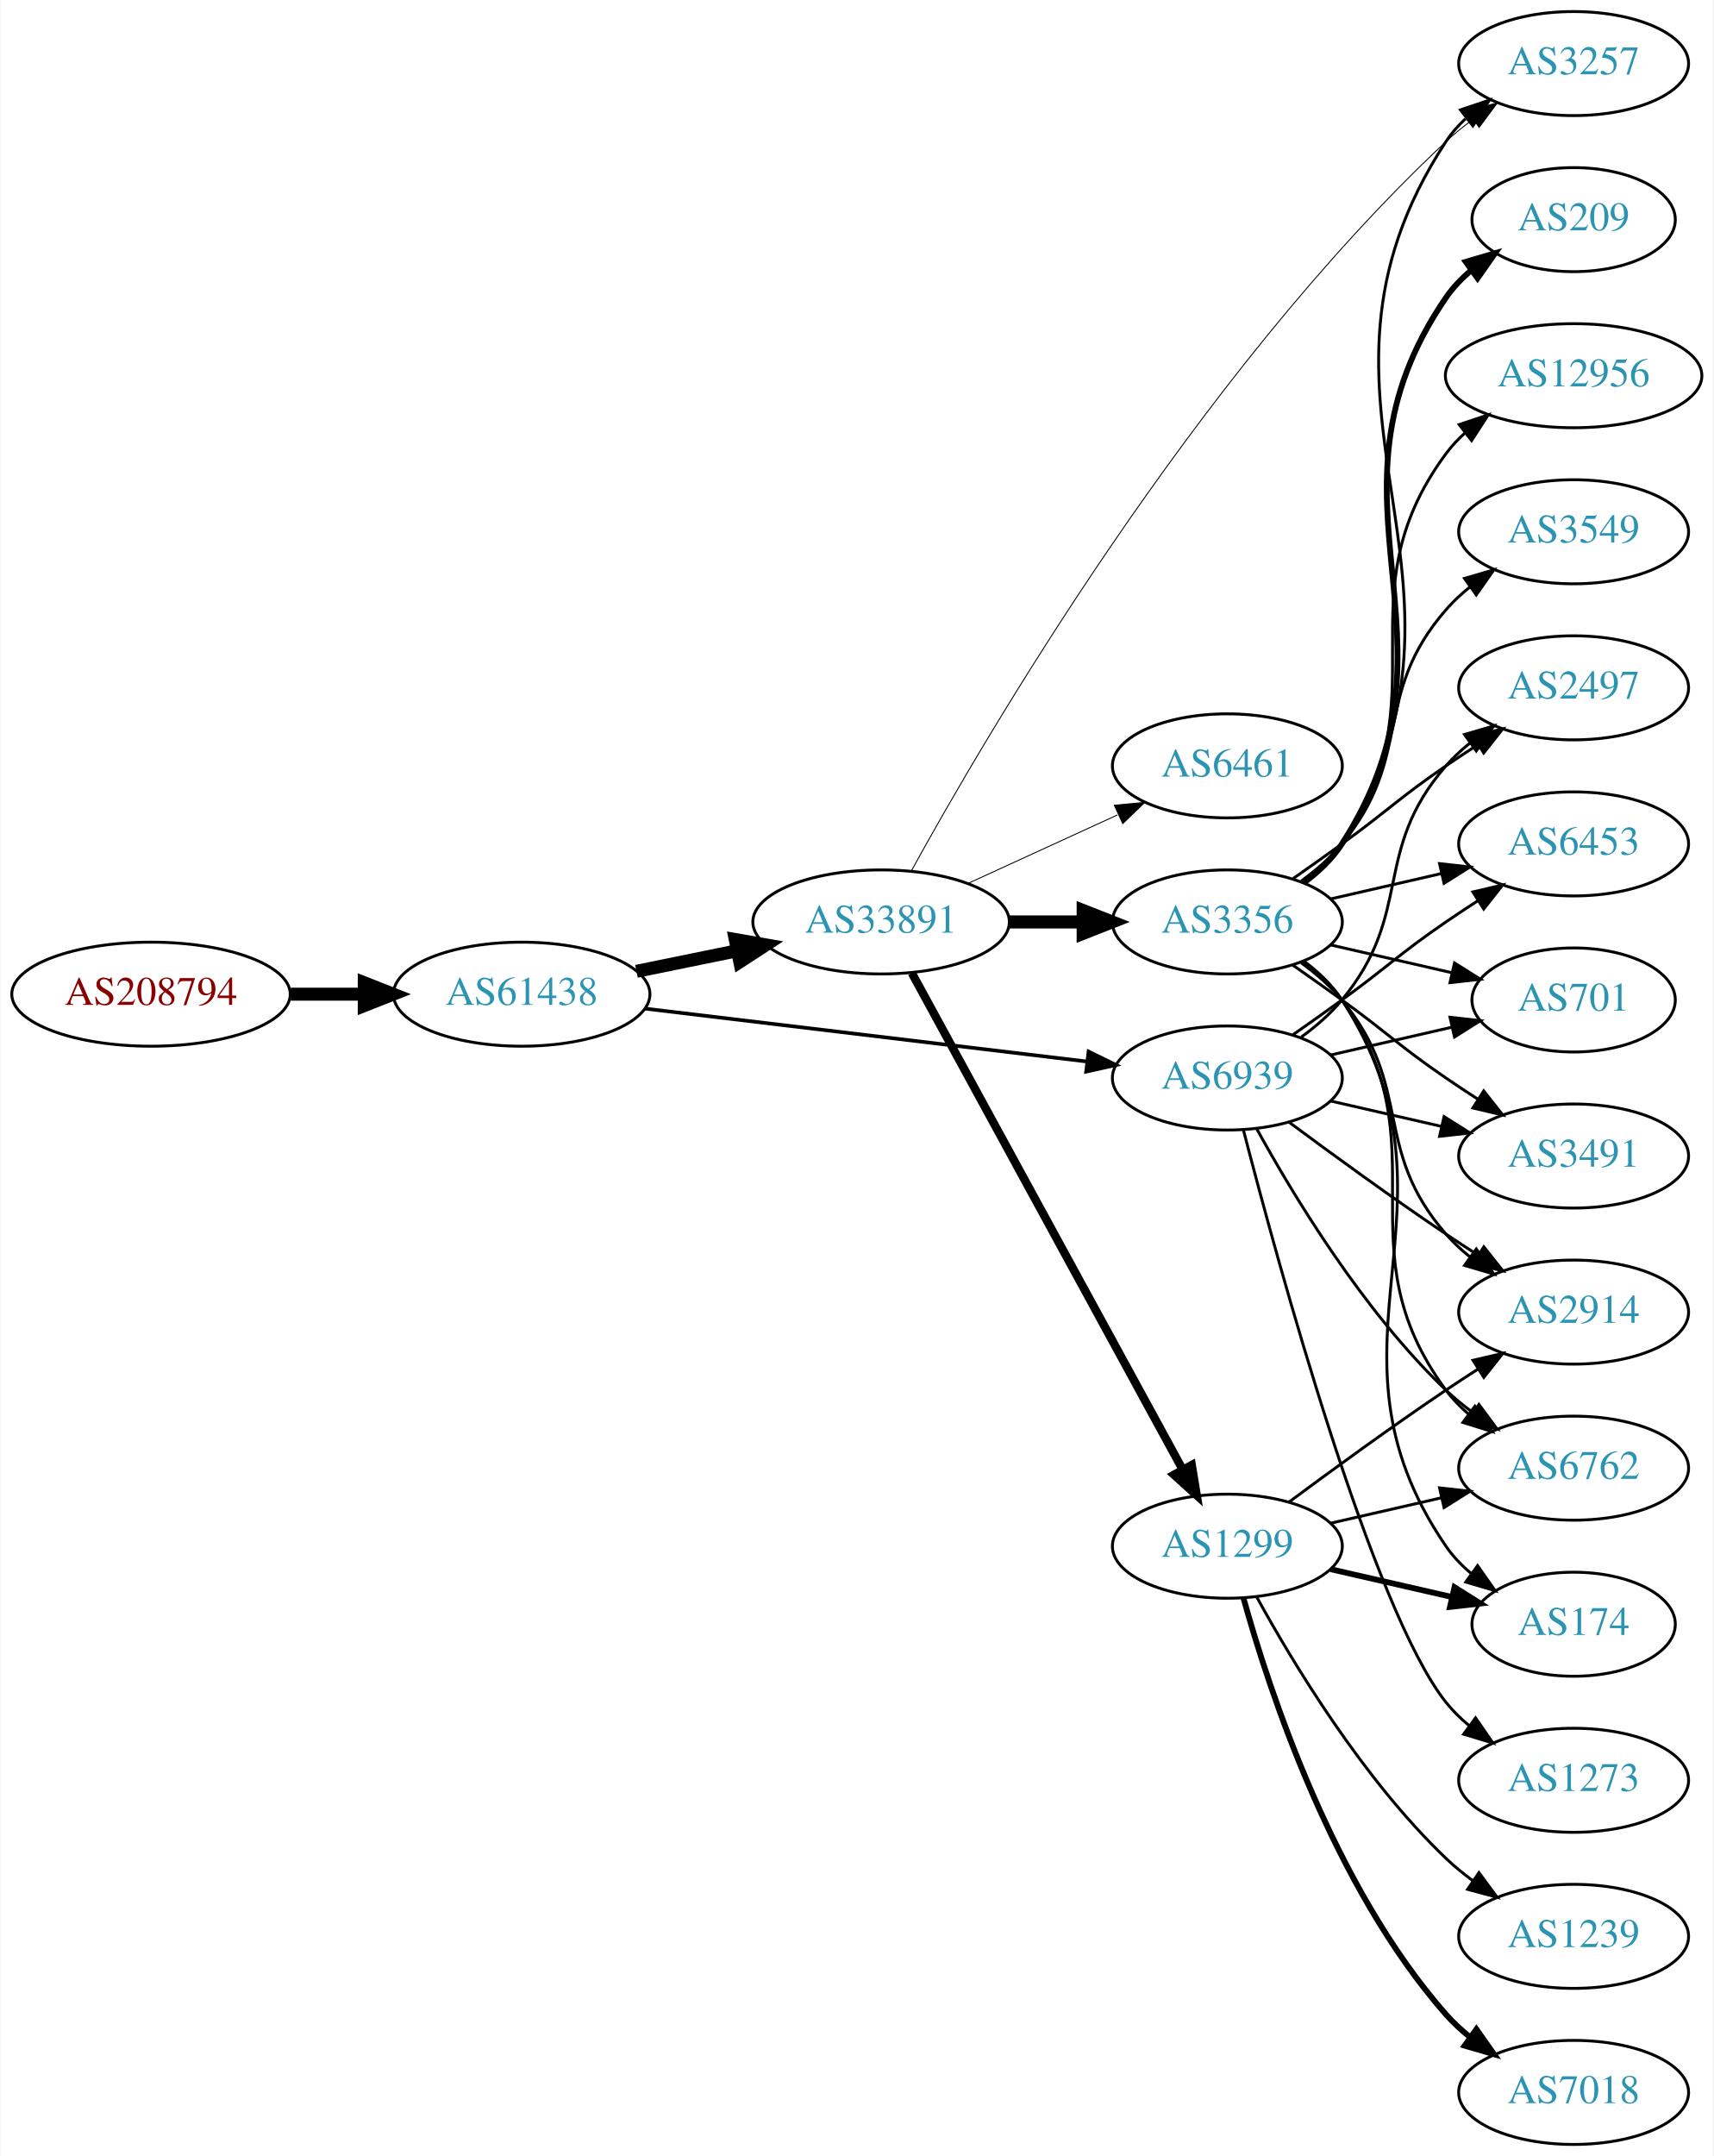
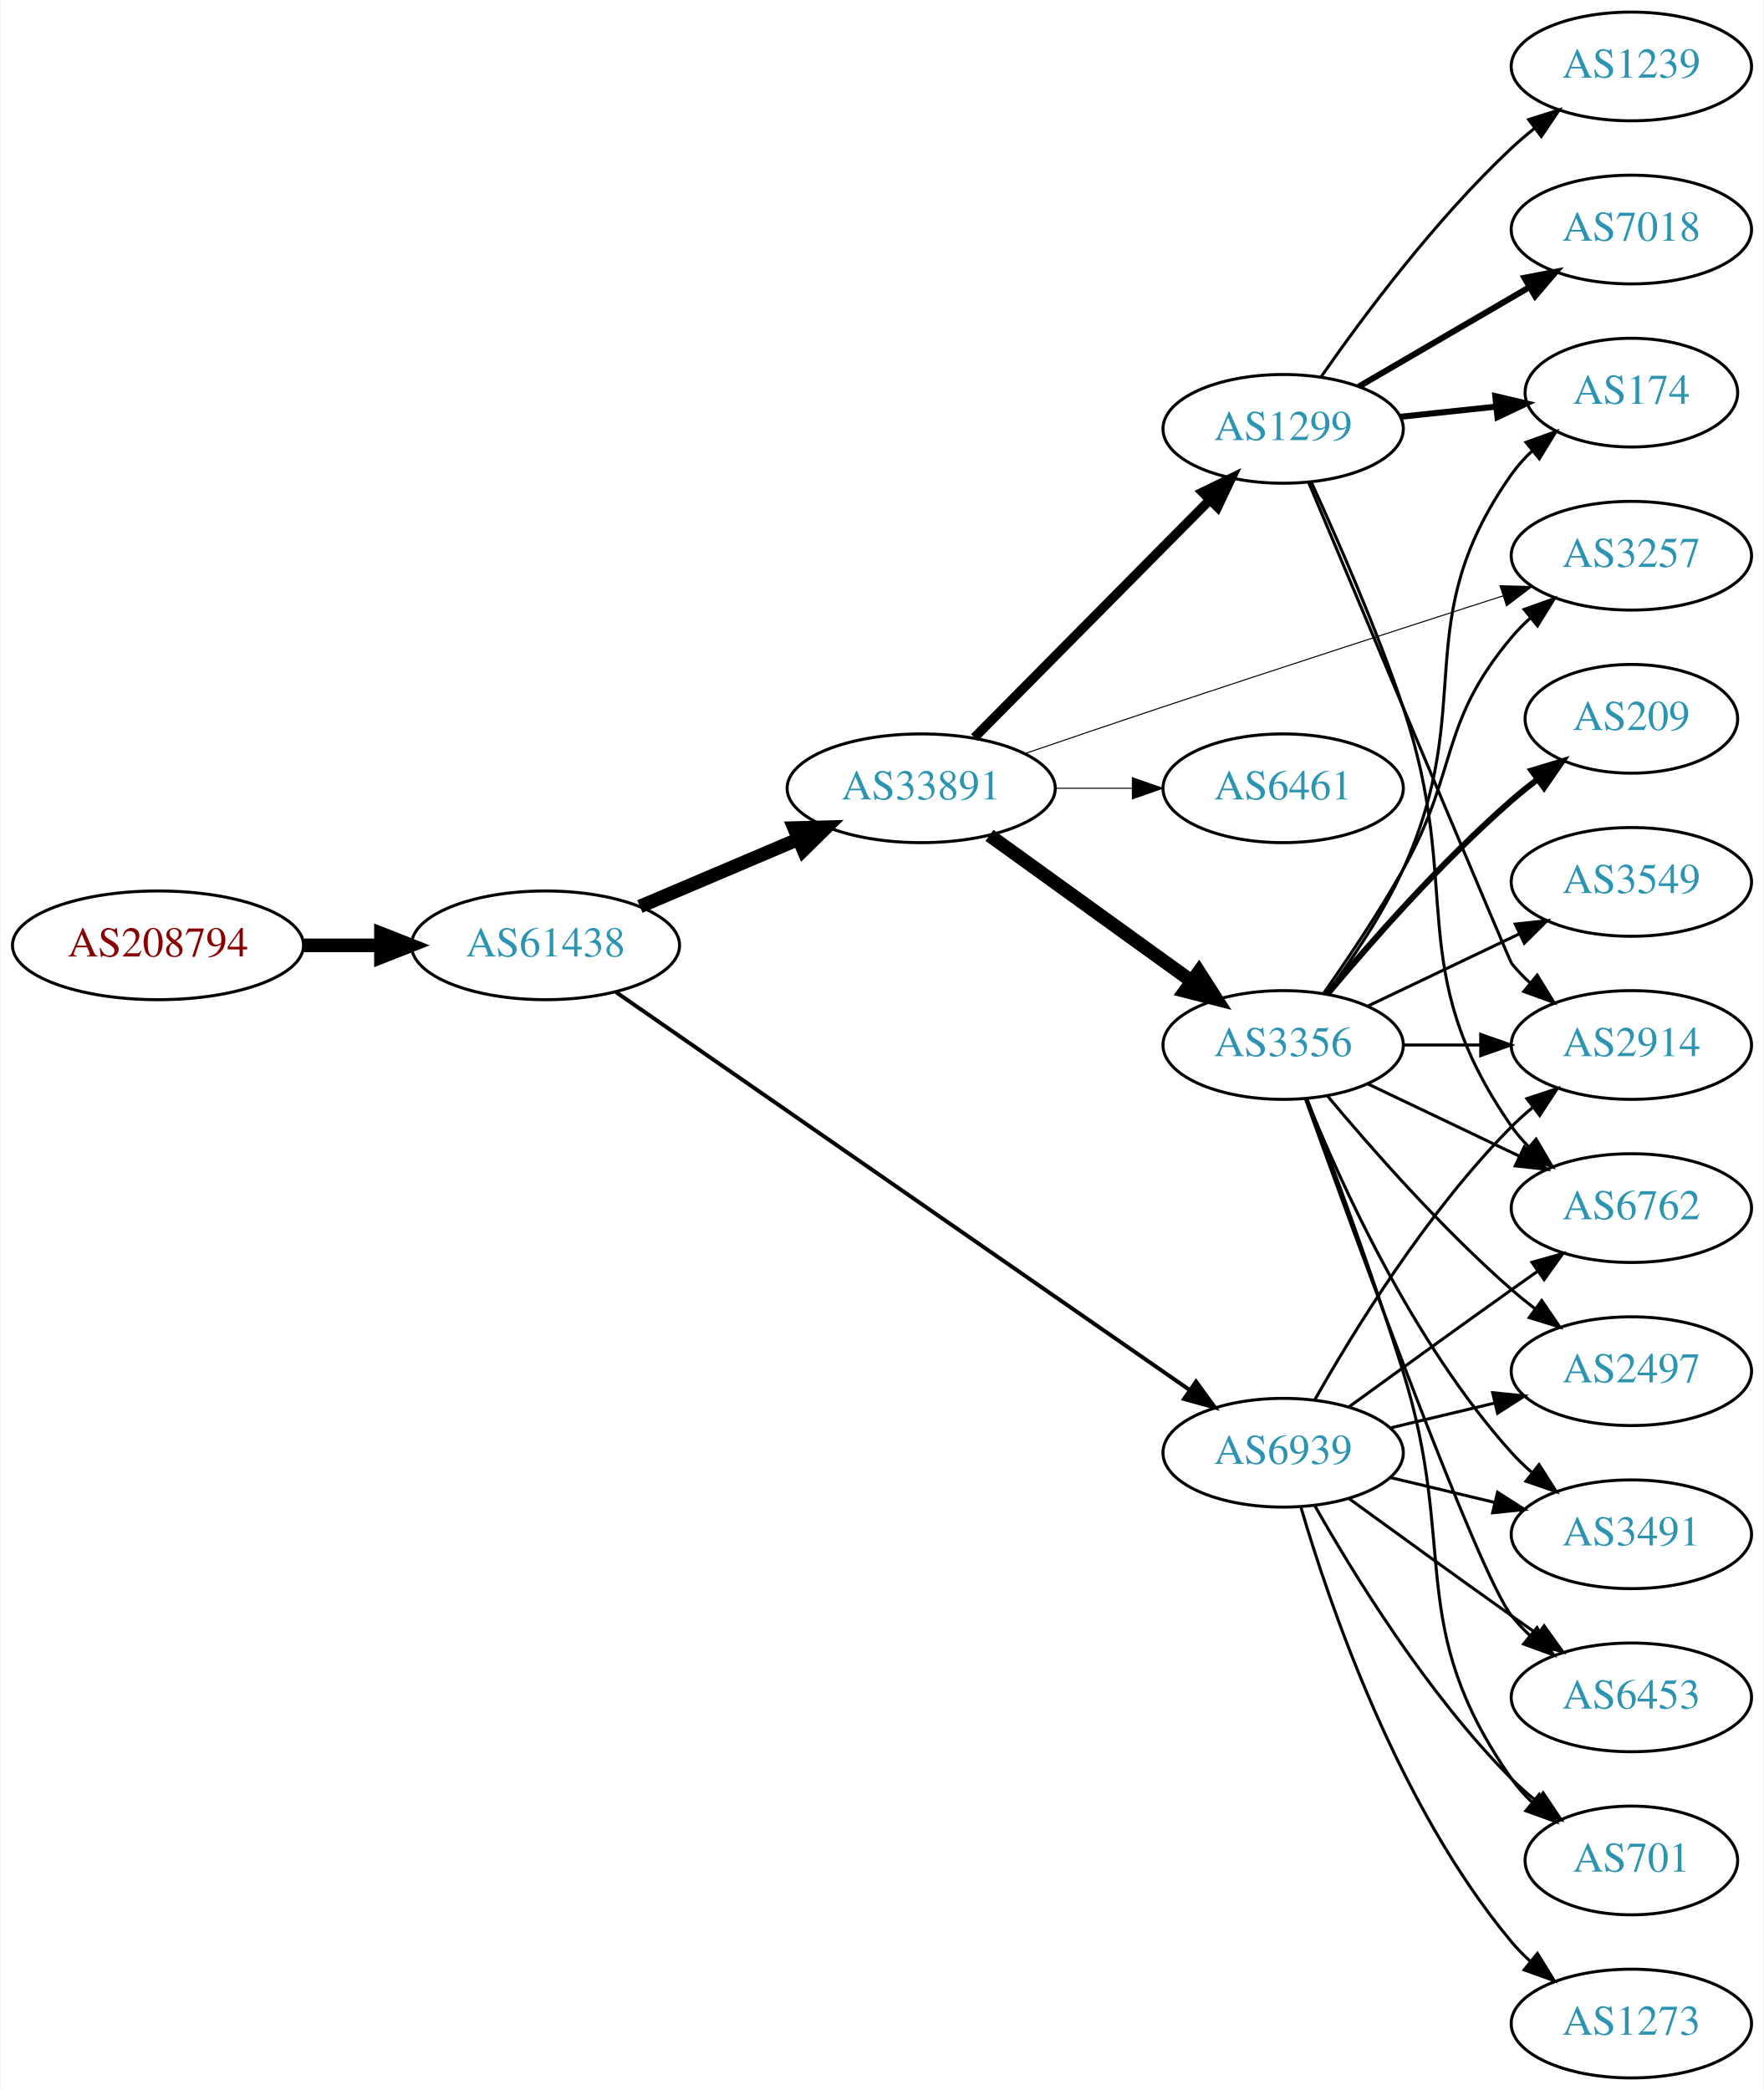
- <svg xmlns="http://www.w3.org/2000/svg" xmlns:xlink="http://www.w3.org/1999/xlink" width="593pt" height="746pt" viewBox="0.00 0.00 592.66 746.00">
-   <g id="graph0" class="graph" transform="scale(1 1) rotate(0) translate(4 742)">
-     <polygon fill="white" stroke="none" points="-4,4 -4,-742 588.661,-742 588.661,4 -4,4" />
+ <svg xmlns="http://www.w3.org/2000/svg" xmlns:xlink="http://www.w3.org/1999/xlink" width="584pt" height="692pt" viewBox="0.00 0.00 583.56 692.00">
+   <g id="graph0" class="graph" transform="scale(1 1) rotate(0) translate(4 688)">
+     <polygon fill="white" stroke="none" points="-4,4 -4,-688 579.562,-688 579.562,4 -4,4" />
    <g id="node1" class="node">
      <g id="a_node1">
        <a xlink:href="/asn/208794" xlink:title="AS208794 ~ Wolfgang Michael Brandstaetter [AT]">
-           <ellipse fill="#ffffff" stroke="black" cx="48.096" cy="-398" rx="48.192" ry="18" />
-           <text text-anchor="middle" x="48.096" y="-394.3" font-family="Times,serif" font-size="14.00" fill="#880000">AS208794</text>
+           <ellipse fill="#ffffff" stroke="black" cx="48.096" cy="-375" rx="48.192" ry="18" />
+           <text text-anchor="middle" x="48.096" y="-371.3" font-family="Times,serif" font-size="14.00" fill="#880000">AS208794</text>
        </a>
      </g>
    </g>
    <g id="node2" class="node">
      <g id="a_node2">
        <a xlink:href="/asn/61438" xlink:title="AS61438 ~ ip-it consult GmbH [AT]">
-           <ellipse fill="#ffffff" stroke="black" cx="176.388" cy="-398" rx="44.393" ry="18" />
-           <text text-anchor="middle" x="176.388" y="-394.3" font-family="Times,serif" font-size="14.00" fill="#2c94b3">AS61438</text>
+           <ellipse fill="#ffffff" stroke="black" cx="176.388" cy="-375" rx="44.393" ry="18" />
+           <text text-anchor="middle" x="176.388" y="-371.3" font-family="Times,serif" font-size="14.00" fill="#2c94b3">AS61438</text>
        </a>
      </g>
    </g>
    <g id="edge1" class="edge">
-       <path fill="none" stroke="black" stroke-width="4.5" d="M96.481,-398C104.742,-398 113.386,-398 121.799,-398" />
-       <polygon fill="black" stroke="black" stroke-width="4.5" points="121.904,-401.938 131.904,-398 121.904,-394.063 121.904,-401.938" />
+       <path fill="none" stroke="black" stroke-width="4.5" d="M96.481,-375C104.742,-375 113.386,-375 121.799,-375" />
+       <polygon fill="black" stroke="black" stroke-width="4.5" points="121.904,-378.938 131.904,-375 121.904,-371.063 121.904,-378.938" />
    </g>
    <g id="node3" class="node">
      <g id="a_node3">
        <a xlink:href="/asn/33891" xlink:title="AS33891 ~ CORE-BACKBONE GMBH GLOBAL NETWORK [DE]">
-           <ellipse fill="#ffffff" stroke="black" cx="300.78" cy="-423" rx="44.393" ry="18" />
-           <text text-anchor="middle" x="300.78" y="-419.3" font-family="Times,serif" font-size="14.00" fill="#2c94b3">AS33891</text>
+           <ellipse fill="#ffffff" stroke="black" cx="300.78" cy="-427" rx="44.393" ry="18" />
+           <text text-anchor="middle" x="300.78" y="-423.3" font-family="Times,serif" font-size="14.00" fill="#2c94b3">AS33891</text>
        </a>
      </g>
    </g>
    <g id="edge2" class="edge">
-       <path fill="none" stroke="black" stroke-width="4.5" d="M216.113,-405.91C227.163,-408.167 239.348,-410.656 250.919,-413.02" />
-       <polygon fill="black" stroke="black" stroke-width="4.5" points="250.3,-416.912 260.886,-415.055 251.876,-409.196 250.3,-416.912" />
+       <path fill="none" stroke="black" stroke-width="4.5" d="M207.642,-387.854C223.382,-394.542 242.829,-402.804 259.794,-410.012" />
+       <polygon fill="black" stroke="black" stroke-width="4.5" points="258.706,-413.827 269.449,-414.114 261.785,-406.579 258.706,-413.827" />
    </g>
    <g id="node4" class="node">
      <g id="a_node4">
        <a xlink:href="/asn/6939" xlink:title="AS6939 ~ Hurricane Electric LLC [US]">
-           <ellipse fill="#ffffff" stroke="black" cx="420.622" cy="-369" rx="39.794" ry="18" />
-           <text text-anchor="middle" x="420.622" y="-365.3" font-family="Times,serif" font-size="14.00" fill="#2c94b3">AS6939</text>
+           <ellipse fill="#ffffff" stroke="black" cx="420.622" cy="-207" rx="39.794" ry="18" />
+           <text text-anchor="middle" x="420.622" y="-203.3" font-family="Times,serif" font-size="14.00" fill="#2c94b3">AS6939</text>
        </a>
      </g>
    </g>
    <g id="edge3" class="edge">
-       <path fill="none" stroke="black" stroke-width="1.26" d="M219.029,-393.015C261.572,-387.922 327.537,-380.024 372.098,-374.69" />
-       <polygon fill="black" stroke="black" stroke-width="1.26" points="372.587,-378.156 382.1,-373.492 371.755,-371.206 372.587,-378.156" />
+       <path fill="none" stroke="black" stroke-width="1.312" d="M199.742,-359.496C243.496,-329.151 340.457,-261.905 389.689,-227.76" />
+       <polygon fill="black" stroke="black" stroke-width="1.312" points="391.797,-230.558 398.019,-221.983 387.807,-224.806 391.797,-230.558" />
    </g>
    <g id="node5" class="node">
      <g id="a_node5">
-         <a xlink:href="/asn/3356" xlink:title="AS3356 ~ Level 3 Parent, LLC [US]">
-           <ellipse fill="#ffffff" stroke="black" cx="420.622" cy="-423" rx="39.794" ry="18" />
-           <text text-anchor="middle" x="420.622" y="-419.3" font-family="Times,serif" font-size="14.00" fill="#2c94b3">AS3356</text>
+         <a xlink:href="/asn/1299" xlink:title="AS1299 ~ Telia Carrier [EU]">
+           <ellipse fill="#ffffff" stroke="black" cx="420.622" cy="-546" rx="39.794" ry="18" />
+           <text text-anchor="middle" x="420.622" y="-542.3" font-family="Times,serif" font-size="14.00" fill="#2c94b3">AS1299</text>
        </a>
      </g>
    </g>
    <g id="edge4" class="edge">
-       <path fill="none" stroke="black" stroke-width="4.5" d="M344.991,-423C353.303,-423 362.066,-423 370.548,-423" />
-       <polygon fill="black" stroke="black" stroke-width="4.5" points="370.707,-426.938 380.707,-423 370.707,-419.063 370.707,-426.938" />
+       <path fill="none" stroke="black" stroke-width="3.115" d="M318.414,-443.797C338.706,-464.289 373.141,-499.062 396.131,-522.278" />
+       <polygon fill="black" stroke="black" stroke-width="3.115" points="393.928,-525.027 403.451,-529.67 398.902,-520.102 393.928,-525.027" />
    </g>
    <g id="node6" class="node">
      <g id="a_node6">
-         <a xlink:href="/asn/1299" xlink:title="AS1299 ~ Telia Carrier [EU]">
-           <ellipse fill="#ffffff" stroke="black" cx="420.622" cy="-207" rx="39.794" ry="18" />
-           <text text-anchor="middle" x="420.622" y="-203.3" font-family="Times,serif" font-size="14.00" fill="#2c94b3">AS1299</text>
+         <a xlink:href="/asn/3356" xlink:title="AS3356 ~ Level 3 Parent, LLC [US]">
+           <ellipse fill="#ffffff" stroke="black" cx="420.622" cy="-342" rx="39.794" ry="18" />
+           <text text-anchor="middle" x="420.622" y="-338.3" font-family="Times,serif" font-size="14.00" fill="#2c94b3">AS3356</text>
        </a>
      </g>
    </g>
    <g id="edge5" class="edge">
-       <path fill="none" stroke="black" stroke-width="2.893" d="M311.423,-405.324C332.105,-367.416 380.817,-278.127 405.197,-233.441" />
-       <polygon fill="black" stroke="black" stroke-width="2.893" points="408.294,-235.072 410.011,-224.617 402.149,-231.72 408.294,-235.072" />
+       <path fill="none" stroke="black" stroke-width="4.5" d="M323.394,-411.41C342.198,-397.846 369.615,-378.07 390.378,-363.094" />
+       <polygon fill="black" stroke="black" stroke-width="4.5" points="392.735,-366.249 398.542,-357.205 388.128,-359.862 392.735,-366.249" />
    </g>
    <g id="node7" class="node">
      <g id="a_node7">
-         <a xlink:href="/asn/6461" xlink:title="AS6461 ~ Zayo Bandwidth [US]">
-           <ellipse fill="#ffffff" stroke="black" cx="420.622" cy="-477" rx="39.794" ry="18" />
-           <text text-anchor="middle" x="420.622" y="-473.3" font-family="Times,serif" font-size="14.00" fill="#2c94b3">AS6461</text>
+         <a xlink:href="/asn/3257" xlink:title="AS3257 ~ GTT [DE]">
+           <ellipse fill="#ffffff" stroke="black" cx="535.915" cy="-504" rx="39.794" ry="18" />
+           <text text-anchor="middle" x="535.915" y="-500.3" font-family="Times,serif" font-size="14.00" fill="#2c94b3">AS3257</text>
        </a>
      </g>
    </g>
    <g id="edge6" class="edge">
-       <path fill="none" stroke="black" stroke-width="0.321" d="M330.909,-436.348C346.521,-443.502 365.918,-452.391 382.59,-460.03" />
-       <polygon fill="black" stroke="black" stroke-width="0.321" points="381.493,-463.378 392.042,-464.362 384.409,-457.014 381.493,-463.378" />
+       <path fill="none" stroke="black" stroke-width="0.346" d="M335.269,-438.537C349.365,-443.362 365.952,-449 380.976,-454 418.988,-466.652 462.406,-480.72 493.419,-490.702" />
+       <polygon fill="black" stroke="black" stroke-width="0.346" points="492.438,-494.063 503.03,-493.792 494.581,-487.399 492.438,-494.063" />
    </g>
    <g id="node8" class="node">
      <g id="a_node8">
-         <a xlink:href="/asn/3257" xlink:title="AS3257 ~ GTT [DE]">
-           <ellipse fill="#ffffff" stroke="black" cx="540.465" cy="-720" rx="39.794" ry="18" />
-           <text text-anchor="middle" x="540.465" y="-716.3" font-family="Times,serif" font-size="14.00" fill="#2c94b3">AS3257</text>
+         <a xlink:href="/asn/6461" xlink:title="AS6461 ~ Zayo Bandwidth [US]">
+           <ellipse fill="#ffffff" stroke="black" cx="420.622" cy="-427" rx="39.794" ry="18" />
+           <text text-anchor="middle" x="420.622" y="-423.3" font-family="Times,serif" font-size="14.00" fill="#2c94b3">AS6461</text>
        </a>
      </g>
    </g>
    <g id="edge7" class="edge">
-       <path fill="none" stroke="black" stroke-width="0.321" d="M311.198,-440.567C336.401,-486.394 409.404,-611.655 496.269,-693 499.164,-695.711 502.37,-698.3 505.689,-700.728" />
-       <polygon fill="black" stroke="black" stroke-width="0.321" points="503.821,-703.69 514.061,-706.406 507.75,-697.896 503.821,-703.69" />
+       <path fill="none" stroke="black" stroke-width="0.346" d="M344.991,-427C353.303,-427 362.066,-427 370.548,-427" />
+       <polygon fill="black" stroke="black" stroke-width="0.346" points="370.707,-430.5 380.707,-427 370.707,-423.5 370.707,-430.5" />
+     </g>
+     <g id="node9" class="node">
+       <g id="a_node9">
+         <a xlink:href="/asn/2497" xlink:title="AS2497 ~ Internet Initiative Japan Inc. [JP]">
+           <ellipse fill="#ffffff" stroke="black" cx="535.915" cy="-234" rx="39.794" ry="18" />
+           <text text-anchor="middle" x="535.915" y="-230.3" font-family="Times,serif" font-size="14.00" fill="#2c94b3">AS2497</text>
+         </a>
+       </g>
+     </g>
+     <g id="edge23" class="edge">
+       <path fill="none" stroke="black" d="M456.229,-215.248C467.101,-217.838 479.255,-220.735 490.698,-223.462" />
+       <polygon fill="black" stroke="black" points="489.981,-226.889 500.52,-225.803 491.604,-220.08 489.981,-226.889" />
    </g>
    <g id="node10" class="node">
      <g id="a_node10">
+         <a xlink:href="/asn/6762" xlink:title="AS6762 ~ TELECOM ITALIA SPARKLE S.p.A. [IT]">
+           <ellipse fill="#ffffff" stroke="black" cx="535.915" cy="-288" rx="39.794" ry="18" />
+           <text text-anchor="middle" x="535.915" y="-284.3" font-family="Times,serif" font-size="14.00" fill="#2c94b3">AS6762</text>
+         </a>
+       </g>
+     </g>
+     <g id="edge26" class="edge">
+       <path fill="none" stroke="black" d="M442.471,-222.222C457.404,-233.091 478.018,-248.025 496.269,-261 499.089,-263.005 502.032,-265.085 504.98,-267.159" />
+       <polygon fill="black" stroke="black" points="503.008,-270.05 513.205,-272.926 507.026,-264.319 503.008,-270.05" />
+     </g>
+     <g id="node11" class="node">
+       <g id="a_node11">
+         <a xlink:href="/asn/6453" xlink:title="AS6453 ~ TATA COMMUNICATIONS (AMERICA) INC [US]">
+           <ellipse fill="#ffffff" stroke="black" cx="535.915" cy="-126" rx="39.794" ry="18" />
+           <text text-anchor="middle" x="535.915" y="-122.3" font-family="Times,serif" font-size="14.00" fill="#2c94b3">AS6453</text>
+         </a>
+       </g>
+     </g>
+     <g id="edge25" class="edge">
+       <path fill="none" stroke="black" d="M442.471,-191.778C457.404,-180.909 478.018,-165.975 496.269,-153 499.089,-150.995 502.032,-148.915 504.98,-146.841" />
+       <polygon fill="black" stroke="black" points="507.026,-149.681 513.205,-141.074 503.008,-143.95 507.026,-149.681" />
+     </g>
+     <g id="node12" class="node">
+       <g id="a_node12">
        <a xlink:href="/asn/2914" xlink:title="AS2914 ~ NTT America, Inc. [US]">
-           <ellipse fill="#ffffff" stroke="black" cx="540.465" cy="-288" rx="39.794" ry="18" />
-           <text text-anchor="middle" x="540.465" y="-284.3" font-family="Times,serif" font-size="14.00" fill="#2c94b3">AS2914</text>
+           <ellipse fill="#ffffff" stroke="black" cx="535.915" cy="-342" rx="39.794" ry="18" />
+           <text text-anchor="middle" x="535.915" y="-338.3" font-family="Times,serif" font-size="14.00" fill="#2c94b3">AS2914</text>
+         </a>
+       </g>
+     </g>
+     <g id="edge27" class="edge">
+       <path fill="none" stroke="black" d="M431.082,-224.49C443.864,-247.096 468.296,-286.886 496.269,-315 498.379,-317.121 500.676,-319.188 503.061,-321.171" />
+       <polygon fill="black" stroke="black" points="501.313,-324.242 511.376,-327.556 505.577,-318.69 501.313,-324.242" />
+     </g>
+     <g id="node15" class="node">
+       <g id="a_node15">
+         <a xlink:href="/asn/3491" xlink:title="AS3491 ~ PCCW Global, Inc. [US]">
+           <ellipse fill="#ffffff" stroke="black" cx="535.915" cy="-180" rx="39.794" ry="18" />
+           <text text-anchor="middle" x="535.915" y="-176.3" font-family="Times,serif" font-size="14.00" fill="#2c94b3">AS3491</text>
+         </a>
+       </g>
+     </g>
+     <g id="edge28" class="edge">
+       <path fill="none" stroke="black" d="M456.229,-198.752C467.101,-196.162 479.255,-193.265 490.698,-190.538" />
+       <polygon fill="black" stroke="black" points="491.604,-193.92 500.52,-188.197 489.981,-187.111 491.604,-193.92" />
+     </g>
+     <g id="node16" class="node">
+       <g id="a_node16">
+         <a xlink:href="/asn/701" xlink:title="AS701 ~ UUNET [US]">
+           <ellipse fill="#ffffff" stroke="black" cx="535.915" cy="-72" rx="35.194" ry="18" />
+           <text text-anchor="middle" x="535.915" y="-68.3" font-family="Times,serif" font-size="14.00" fill="#2c94b3">AS701</text>
+         </a>
+       </g>
+     </g>
+     <g id="edge29" class="edge">
+       <path fill="none" stroke="black" d="M431.082,-189.51C443.864,-166.904 468.296,-127.114 496.269,-99 498.769,-96.487 501.53,-94.052 504.391,-91.739" />
+       <polygon fill="black" stroke="black" points="506.691,-94.389 512.588,-85.587 502.489,-88.79 506.691,-94.389" />
+     </g>
+     <g id="node20" class="node">
+       <g id="a_node20">
+         <a xlink:href="/asn/1273" xlink:title="AS1273 ~ Vodafone Group PLC [EU]">
+           <ellipse fill="#ffffff" stroke="black" cx="535.915" cy="-18" rx="39.794" ry="18" />
+           <text text-anchor="middle" x="535.915" y="-14.3" font-family="Times,serif" font-size="14.00" fill="#2c94b3">AS1273</text>
        </a>
      </g>
    </g>
    <g id="edge24" class="edge">
-       <path fill="none" stroke="black" d="M441.953,-353.723C456.815,-342.696 477.559,-327.593 496.269,-315 499.818,-312.611 503.568,-310.161 507.317,-307.758" />
-       <polygon fill="black" stroke="black" points="509.385,-310.591 515.965,-302.288 505.643,-304.675 509.385,-310.591" />
+       <path fill="none" stroke="black" d="M426.496,-188.998C435.81,-157.156 458.627,-90.019 496.269,-45 498.139,-42.763 500.237,-40.626 502.464,-38.604" />
+       <polygon fill="black" stroke="black" points="504.81,-41.208 510.383,-32.196 500.407,-35.766 504.81,-41.208" />
+     </g>
+     <g id="edge19" class="edge">
+       <path fill="none" stroke="black" d="M429.953,-528.313C438.362,-510.002 451.348,-480.427 460.269,-454 480.679,-393.536 459.857,-367.409 496.269,-315 497.932,-312.605 499.881,-310.354 502.004,-308.253" />
+       <polygon fill="black" stroke="black" points="504.369,-310.837 509.729,-301.697 499.84,-305.5 504.369,-310.837" />
+     </g>
+     <g id="edge20" class="edge">
+       <path fill="none" stroke="black" d="M429.112,-528.151C447.902,-483.384 495.595,-369.833 496.269,-369 498.102,-366.733 500.174,-364.574 502.382,-362.537" />
+       <polygon fill="black" stroke="black" points="504.733,-365.136 510.266,-356.101 500.306,-359.713 504.733,-365.136" />
+     </g>
+     <g id="node17" class="node">
+       <g id="a_node17">
+         <a xlink:href="/asn/174" xlink:title="AS174 ~ Cogent Communications [US]">
+           <ellipse fill="#ffffff" stroke="black" cx="535.915" cy="-558" rx="35.194" ry="18" />
+           <text text-anchor="middle" x="535.915" y="-554.3" font-family="Times,serif" font-size="14.00" fill="#2c94b3">AS174</text>
+         </a>
+       </g>
+     </g>
+     <g id="edge21" class="edge">
+       <path fill="none" stroke="black" stroke-width="2" d="M459.347,-549.996C469.485,-551.07 480.537,-552.24 490.981,-553.346" />
+       <polygon fill="black" stroke="black" stroke-width="2" points="490.853,-556.852 501.166,-554.425 491.59,-549.891 490.853,-556.852" />
+     </g>
+     <g id="node18" class="node">
+       <g id="a_node18">
+         <a xlink:href="/asn/1239" xlink:title="AS1239 ~ Sprint [US]">
+           <ellipse fill="#ffffff" stroke="black" cx="535.915" cy="-666" rx="39.794" ry="18" />
+           <text text-anchor="middle" x="535.915" y="-662.3" font-family="Times,serif" font-size="14.00" fill="#2c94b3">AS1239</text>
+         </a>
+       </g>
+     </g>
+     <g id="edge18" class="edge">
+       <path fill="none" stroke="black" d="M433.261,-563.341C446.948,-582.999 471.021,-615.379 496.269,-639 498.659,-641.237 501.247,-643.434 503.91,-645.549" />
+       <polygon fill="black" stroke="black" points="501.907,-648.421 512.012,-651.605 506.099,-642.814 501.907,-648.421" />
+     </g>
+     <g id="node19" class="node">
+       <g id="a_node19">
+         <a xlink:href="/asn/7018" xlink:title="AS7018 ~ AT&amp;T Services, Inc. [US]">
+           <ellipse fill="#ffffff" stroke="black" cx="535.915" cy="-612" rx="39.794" ry="18" />
+           <text text-anchor="middle" x="535.915" y="-608.3" font-family="Times,serif" font-size="14.00" fill="#2c94b3">AS7018</text>
+         </a>
+       </g>
+     </g>
+     <g id="edge22" class="edge">
+       <path fill="none" stroke="black" stroke-width="2" d="M445.649,-559.997C462.021,-569.535 483.908,-582.285 501.912,-592.774" />
+       <polygon fill="black" stroke="black" stroke-width="2" points="500.521,-596.014 510.923,-598.023 504.044,-589.965 500.521,-596.014" />
+     </g>
+     <g id="edge16" class="edge">
+       <path fill="none" stroke="black" d="M433.993,-359.082C441.949,-370.413 452.258,-385.764 460.269,-400 478.795,-432.923 471.956,-448.086 496.269,-477 498.145,-479.232 500.248,-481.365 502.477,-483.384" />
+       <polygon fill="black" stroke="black" points="500.424,-486.225 510.402,-489.787 504.823,-480.78 500.424,-486.225" />
+     </g>
+     <g id="edge8" class="edge">
+       <path fill="none" stroke="black" d="M435.252,-325.183C449.535,-308.071 473.081,-281.255 496.269,-261 498.734,-258.846 501.373,-256.706 504.07,-254.628" />
+       <polygon fill="black" stroke="black" points="506.244,-257.375 512.225,-248.63 502.095,-251.736 506.244,-257.375" />
+     </g>
+     <g id="edge9" class="edge">
+       <path fill="none" stroke="black" d="M448.759,-329.066C463.753,-321.919 482.574,-312.948 498.797,-305.215" />
+       <polygon fill="black" stroke="black" points="500.479,-308.291 508,-300.829 497.467,-301.972 500.479,-308.291" />
+     </g>
+     <g id="edge10" class="edge">
+       <path fill="none" stroke="black" d="M427.995,-324.175C443.936,-279.849 485.061,-167.188 496.269,-153 498.076,-150.712 500.129,-148.538 502.324,-146.49" />
+       <polygon fill="black" stroke="black" points="504.677,-149.086 510.183,-140.034 500.234,-143.677 504.677,-149.086" />
+     </g>
+     <g id="edge11" class="edge">
+       <path fill="none" stroke="black" d="M460.294,-342C468.497,-342 477.261,-342 485.794,-342" />
+       <polygon fill="black" stroke="black" points="486.033,-345.5 496.033,-342 486.033,-338.5 486.033,-345.5" />
    </g>
    <g id="node13" class="node">
      <g id="a_node13">
-         <a xlink:href="/asn/6762" xlink:title="AS6762 ~ TELECOM ITALIA SPARKLE S.p.A. [IT]">
-           <ellipse fill="#ffffff" stroke="black" cx="540.465" cy="-234" rx="39.794" ry="18" />
-           <text text-anchor="middle" x="540.465" y="-230.3" font-family="Times,serif" font-size="14.00" fill="#2c94b3">AS6762</text>
-         </a>
-       </g>
-     </g>
-     <g id="edge27" class="edge">
-       <path fill="none" stroke="black" d="M430.864,-351.287C443.409,-328.439 467.586,-288.389 496.269,-261 499.137,-258.261 502.326,-255.653 505.635,-253.215" />
-       <polygon fill="black" stroke="black" points="507.698,-256.044 513.994,-247.523 503.758,-250.258 507.698,-256.044" />
+         <a xlink:href="/asn/209" xlink:title="AS209 ~ CenturyLink Communications, LLC [US]">
+           <ellipse fill="#ffffff" stroke="black" cx="535.915" cy="-450" rx="35.194" ry="18" />
+           <text text-anchor="middle" x="535.915" y="-446.3" font-family="Times,serif" font-size="14.00" fill="#2c94b3">AS209</text>
+         </a>
+       </g>
+     </g>
+     <g id="edge12" class="edge">
+       <path fill="none" stroke="black" stroke-width="2" d="M435.252,-358.817C449.535,-375.929 473.081,-402.745 496.269,-423 498.939,-425.332 501.811,-427.648 504.742,-429.886" />
+       <polygon fill="black" stroke="black" stroke-width="2" points="502.892,-432.87 513.033,-435.939 507.019,-427.216 502.892,-432.87" />
    </g>
    <g id="node14" class="node">
      <g id="a_node14">
-         <a xlink:href="/asn/2497" xlink:title="AS2497 ~ Internet Initiative Japan Inc. [JP]">
-           <ellipse fill="#ffffff" stroke="black" cx="540.465" cy="-504" rx="39.794" ry="18" />
-           <text text-anchor="middle" x="540.465" y="-500.3" font-family="Times,serif" font-size="14.00" fill="#2c94b3">AS2497</text>
-         </a>
-       </g>
-     </g>
-     <g id="edge28" class="edge">
-       <path fill="none" stroke="black" d="M446.203,-383.156C451.297,-386.872 456.311,-391.201 460.269,-396 485.333,-426.394 470.435,-447.258 496.269,-477 498.733,-479.838 501.57,-482.477 504.588,-484.906" />
-       <polygon fill="black" stroke="black" points="502.698,-487.858 512.866,-490.836 506.775,-482.167 502.698,-487.858" />
-     </g>
-     <g id="node18" class="node">
-       <g id="a_node18">
-         <a xlink:href="/asn/6453" xlink:title="AS6453 ~ TATA COMMUNICATIONS (AMERICA) INC [US]">
-           <ellipse fill="#ffffff" stroke="black" cx="540.465" cy="-450" rx="39.794" ry="18" />
-           <text text-anchor="middle" x="540.465" y="-446.3" font-family="Times,serif" font-size="14.00" fill="#2c94b3">AS6453</text>
-         </a>
-       </g>
-     </g>
-     <g id="edge29" class="edge">
-       <path fill="none" stroke="black" d="M443.379,-384.009C448.914,-387.879 454.833,-392.064 460.269,-396 476.469,-407.729 479.774,-411.689 496.269,-423 499.797,-425.419 503.534,-427.889 507.276,-430.302" />
-       <polygon fill="black" stroke="black" points="505.597,-433.382 515.916,-435.784 509.347,-427.472 505.597,-433.382" />
-     </g>
-     <g id="node19" class="node">
-       <g id="a_node19">
-         <a xlink:href="/asn/701" xlink:title="AS701 ~ UUNET [US]">
-           <ellipse fill="#ffffff" stroke="black" cx="540.465" cy="-396" rx="35.194" ry="18" />
-           <text text-anchor="middle" x="540.465" y="-392.3" font-family="Times,serif" font-size="14.00" fill="#2c94b3">AS701</text>
-         </a>
-       </g>
-     </g>
-     <g id="edge26" class="edge">
-       <path fill="none" stroke="black" d="M456.342,-376.955C469.434,-379.955 484.456,-383.396 498.097,-386.522" />
-       <polygon fill="black" stroke="black" points="497.675,-390.016 508.204,-388.838 499.238,-383.193 497.675,-390.016" />
-     </g>
-     <g id="node20" class="node">
-       <g id="a_node20">
-         <a xlink:href="/asn/3491" xlink:title="AS3491 ~ PCCW Global, Inc. [US]">
-           <ellipse fill="#ffffff" stroke="black" cx="540.465" cy="-342" rx="39.794" ry="18" />
-           <text text-anchor="middle" x="540.465" y="-338.3" font-family="Times,serif" font-size="14.00" fill="#2c94b3">AS3491</text>
-         </a>
-       </g>
-     </g>
-     <g id="edge30" class="edge">
-       <path fill="none" stroke="black" d="M456.342,-361.045C468.341,-358.296 481.962,-355.175 494.655,-352.267" />
-       <polygon fill="black" stroke="black" points="495.621,-355.636 504.586,-349.991 494.057,-348.813 495.621,-355.636" />
-     </g>
-     <g id="node21" class="node">
-       <g id="a_node21">
-         <a xlink:href="/asn/1273" xlink:title="AS1273 ~ Vodafone Group PLC [EU]">
-           <ellipse fill="#ffffff" stroke="black" cx="540.465" cy="-126" rx="39.794" ry="18" />
-           <text text-anchor="middle" x="540.465" y="-122.3" font-family="Times,serif" font-size="14.00" fill="#2c94b3">AS1273</text>
-         </a>
-       </g>
-     </g>
-     <g id="edge25" class="edge">
-       <path fill="none" stroke="black" d="M426.139,-351.158C437.99,-305.353 470.813,-184.97 496.269,-153 498.61,-150.06 501.364,-147.351 504.33,-144.879" />
-       <polygon fill="black" stroke="black" points="506.523,-147.612 512.536,-138.89 502.396,-141.958 506.523,-147.612" />
-     </g>
-     <g id="edge22" class="edge">
-       <path fill="none" stroke="black" d="M447.219,-436.428C452.26,-440.181 456.996,-444.71 460.269,-450 517.71,-542.847 436.471,-601.653 496.269,-693 498.158,-695.886 500.474,-698.519 503.043,-700.909" />
-       <polygon fill="black" stroke="black" points="501.294,-703.983 511.335,-707.363 505.593,-698.459 501.294,-703.983" />
+         <a xlink:href="/asn/3549" xlink:title="AS3549 ~ Level 3 Parent, LLC [US]">
+           <ellipse fill="#ffffff" stroke="black" cx="535.915" cy="-396" rx="39.794" ry="18" />
+           <text text-anchor="middle" x="535.915" y="-392.3" font-family="Times,serif" font-size="14.00" fill="#2c94b3">AS3549</text>
+         </a>
+       </g>
+     </g>
+     <g id="edge13" class="edge">
+       <path fill="none" stroke="black" d="M448.759,-354.934C463.753,-362.081 482.574,-371.052 498.797,-378.785" />
+       <polygon fill="black" stroke="black" points="497.467,-382.028 508,-383.171 500.479,-375.709 497.467,-382.028" />
    </g>
    <g id="edge14" class="edge">
-       <path fill="none" stroke="black" d="M446.203,-408.844C451.297,-405.128 456.311,-400.799 460.269,-396 485.333,-365.606 470.435,-344.742 496.269,-315 498.733,-312.162 501.57,-309.523 504.588,-307.094" />
-       <polygon fill="black" stroke="black" points="506.775,-309.833 512.866,-301.164 502.698,-304.142 506.775,-309.833" />
-     </g>
-     <g id="node12" class="node">
-       <g id="a_node12">
-         <a xlink:href="/asn/174" xlink:title="AS174 ~ Cogent Communications [US]">
-           <ellipse fill="#ffffff" stroke="black" cx="540.465" cy="-180" rx="35.194" ry="18" />
-           <text text-anchor="middle" x="540.465" y="-176.3" font-family="Times,serif" font-size="14.00" fill="#2c94b3">AS174</text>
-         </a>
-       </g>
-     </g>
-     <g id="edge23" class="edge">
-       <path fill="none" stroke="black" d="M447.059,-409.47C452.108,-405.722 456.888,-401.221 460.269,-396 506.744,-324.222 447.973,-277.566 496.269,-207 498.685,-203.47 501.731,-200.309 505.081,-197.505" />
-       <polygon fill="black" stroke="black" points="507.22,-200.279 513.301,-191.603 503.137,-194.593 507.22,-200.279" />
-     </g>
-     <g id="edge21" class="edge">
-       <path fill="none" stroke="black" d="M446.782,-409.284C451.846,-405.545 456.701,-401.096 460.269,-396 495.882,-345.131 459.365,-310.941 496.269,-261 498.502,-257.977 501.185,-255.214 504.106,-252.707" />
-       <polygon fill="black" stroke="black" points="506.301,-255.437 512.249,-246.669 502.132,-249.814 506.301,-255.437" />
-     </g>
-     <g id="edge13" class="edge">
-       <path fill="none" stroke="black" d="M443.379,-438.009C448.914,-441.879 454.833,-446.064 460.269,-450 476.469,-461.729 479.774,-465.689 496.269,-477 499.797,-479.419 503.534,-481.889 507.276,-484.302" />
-       <polygon fill="black" stroke="black" points="505.597,-487.382 515.916,-489.784 509.347,-481.472 505.597,-487.382" />
-     </g>
-     <g id="node15" class="node">
-       <g id="a_node15">
-         <a xlink:href="/asn/3549" xlink:title="AS3549 ~ Level 3 Parent, LLC [US]">
-           <ellipse fill="#ffffff" stroke="black" cx="540.465" cy="-558" rx="39.794" ry="18" />
-           <text text-anchor="middle" x="540.465" y="-554.3" font-family="Times,serif" font-size="14.00" fill="#2c94b3">AS3549</text>
-         </a>
-       </g>
+       <path fill="none" stroke="black" d="M428.37,-324.213C439.421,-296.757 463.474,-243.422 496.269,-207 498.271,-204.776 500.49,-202.637 502.822,-200.603" />
+       <polygon fill="black" stroke="black" points="505.353,-203.065 511.041,-194.127 501.021,-197.567 505.353,-203.065" />
    </g>
    <g id="edge15" class="edge">
-       <path fill="none" stroke="black" d="M446.203,-437.156C451.297,-440.872 456.311,-445.201 460.269,-450 485.333,-480.394 470.435,-501.258 496.269,-531 498.733,-533.838 501.57,-536.477 504.588,-538.906" />
-       <polygon fill="black" stroke="black" points="502.698,-541.858 512.866,-544.836 506.775,-536.167 502.698,-541.858" />
-     </g>
-     <g id="node16" class="node">
-       <g id="a_node16">
-         <a xlink:href="/asn/209" xlink:title="AS209 ~ CenturyLink Communications, LLC [US]">
-           <ellipse fill="#ffffff" stroke="black" cx="540.465" cy="-666" rx="35.194" ry="18" />
-           <text text-anchor="middle" x="540.465" y="-662.3" font-family="Times,serif" font-size="14.00" fill="#2c94b3">AS209</text>
-         </a>
-       </g>
-     </g>
-     <g id="edge16" class="edge">
-       <path fill="none" stroke="black" stroke-width="2" d="M447.059,-436.53C452.108,-440.278 456.888,-444.779 460.269,-450 506.744,-521.778 447.973,-568.434 496.269,-639 498.685,-642.53 501.731,-645.691 505.081,-648.495" />
-       <polygon fill="black" stroke="black" stroke-width="2" points="503.137,-651.407 513.301,-654.397 507.22,-645.721 503.137,-651.407" />
-     </g>
-     <g id="node17" class="node">
-       <g id="a_node17">
-         <a xlink:href="/asn/12956" xlink:title="AS12956 ~ TELXIUS [ES]">
-           <ellipse fill="#ffffff" stroke="black" cx="540.465" cy="-612" rx="44.393" ry="18" />
-           <text text-anchor="middle" x="540.465" y="-608.3" font-family="Times,serif" font-size="14.00" fill="#2c94b3">AS12956</text>
-         </a>
-       </g>
+       <path fill="none" stroke="black" d="M428.509,-324.191C436.62,-302.906 450.255,-266.131 460.269,-234 478.745,-174.716 460.655,-149.869 496.269,-99 498.193,-96.251 500.493,-93.69 502.997,-91.327" />
+       <polygon fill="black" stroke="black" points="505.414,-93.873 510.959,-84.844 500.994,-88.445 505.414,-93.873" />
    </g>
    <g id="edge17" class="edge">
-       <path fill="none" stroke="black" d="M446.782,-436.716C451.846,-440.455 456.701,-444.904 460.269,-450 495.882,-500.869 459.365,-535.059 496.269,-585 498.213,-587.632 500.498,-590.067 502.984,-592.307" />
-       <polygon fill="black" stroke="black" points="500.859,-595.087 510.907,-598.445 505.145,-589.554 500.859,-595.087" />
-     </g>
-     <g id="edge18" class="edge">
-       <path fill="none" stroke="black" d="M456.342,-430.955C468.341,-433.704 481.962,-436.825 494.655,-439.733" />
-       <polygon fill="black" stroke="black" points="494.057,-443.187 504.586,-442.009 495.621,-436.364 494.057,-443.187" />
-     </g>
-     <g id="edge19" class="edge">
-       <path fill="none" stroke="black" d="M456.342,-415.045C469.434,-412.045 484.456,-408.604 498.097,-405.478" />
-       <polygon fill="black" stroke="black" points="499.238,-408.807 508.204,-403.162 497.675,-401.984 499.238,-408.807" />
-     </g>
-     <g id="edge20" class="edge">
-       <path fill="none" stroke="black" d="M443.379,-407.991C448.914,-404.121 454.833,-399.936 460.269,-396 476.469,-384.271 479.774,-380.311 496.269,-369 499.797,-366.581 503.534,-364.111 507.276,-361.698" />
-       <polygon fill="black" stroke="black" points="509.347,-364.528 515.916,-356.216 505.597,-358.618 509.347,-364.528" />
-     </g>
-     <g id="node9" class="node">
-       <g id="a_node9">
-         <a xlink:href="/asn/1239" xlink:title="AS1239 ~ Sprint [US]">
-           <ellipse fill="#ffffff" stroke="black" cx="540.465" cy="-72" rx="39.794" ry="18" />
-           <text text-anchor="middle" x="540.465" y="-68.3" font-family="Times,serif" font-size="14.00" fill="#2c94b3">AS1239</text>
-         </a>
-       </g>
-     </g>
-     <g id="edge8" class="edge">
-       <path fill="none" stroke="black" d="M430.864,-189.287C443.409,-166.439 467.586,-126.389 496.269,-99 499.137,-96.261 502.326,-93.653 505.635,-91.215" />
-       <polygon fill="black" stroke="black" points="507.698,-94.044 513.994,-85.523 503.758,-88.258 507.698,-94.044" />
-     </g>
-     <g id="edge9" class="edge">
-       <path fill="none" stroke="black" d="M441.953,-222.277C456.815,-233.304 477.559,-248.407 496.269,-261 499.818,-263.389 503.568,-265.839 507.317,-268.242" />
-       <polygon fill="black" stroke="black" points="505.643,-271.325 515.965,-273.712 509.385,-265.409 505.643,-271.325" />
-     </g>
-     <g id="node11" class="node">
-       <g id="a_node11">
-         <a xlink:href="/asn/7018" xlink:title="AS7018 ~ AT&amp;T Services, Inc. [US]">
-           <ellipse fill="#ffffff" stroke="black" cx="540.465" cy="-18" rx="39.794" ry="18" />
-           <text text-anchor="middle" x="540.465" y="-14.3" font-family="Times,serif" font-size="14.00" fill="#2c94b3">AS7018</text>
-         </a>
-       </g>
-     </g>
-     <g id="edge10" class="edge">
-       <path fill="none" stroke="black" stroke-width="2" d="M426.195,-189.054C435.101,-157.005 457.385,-89.158 496.269,-45 498.753,-42.179 501.602,-39.551 504.628,-37.129" />
-       <polygon fill="black" stroke="black" stroke-width="2" points="506.814,-39.869 512.917,-31.209 502.745,-34.172 506.814,-39.869" />
-     </g>
-     <g id="edge11" class="edge">
-       <path fill="none" stroke="black" stroke-width="2" d="M456.342,-199.045C469.434,-196.045 484.456,-192.604 498.097,-189.478" />
-       <polygon fill="black" stroke="black" stroke-width="2" points="499.238,-192.807 508.204,-187.162 497.675,-185.984 499.238,-192.807" />
-     </g>
-     <g id="edge12" class="edge">
-       <path fill="none" stroke="black" d="M456.342,-214.955C468.341,-217.704 481.962,-220.825 494.655,-223.733" />
-       <polygon fill="black" stroke="black" points="494.057,-227.187 504.586,-226.009 495.621,-220.364 494.057,-227.187" />
+       <path fill="none" stroke="black" d="M435.003,-358.912C443.266,-370.049 453.539,-385.248 460.269,-400 485.329,-454.935 461.452,-481.668 496.269,-531 498.204,-533.742 500.51,-536.298 503.02,-538.657" />
+       <polygon fill="black" stroke="black" points="501.02,-541.543 510.987,-545.135 505.436,-536.111 501.02,-541.543" />
    </g>
  </g>
</svg>
